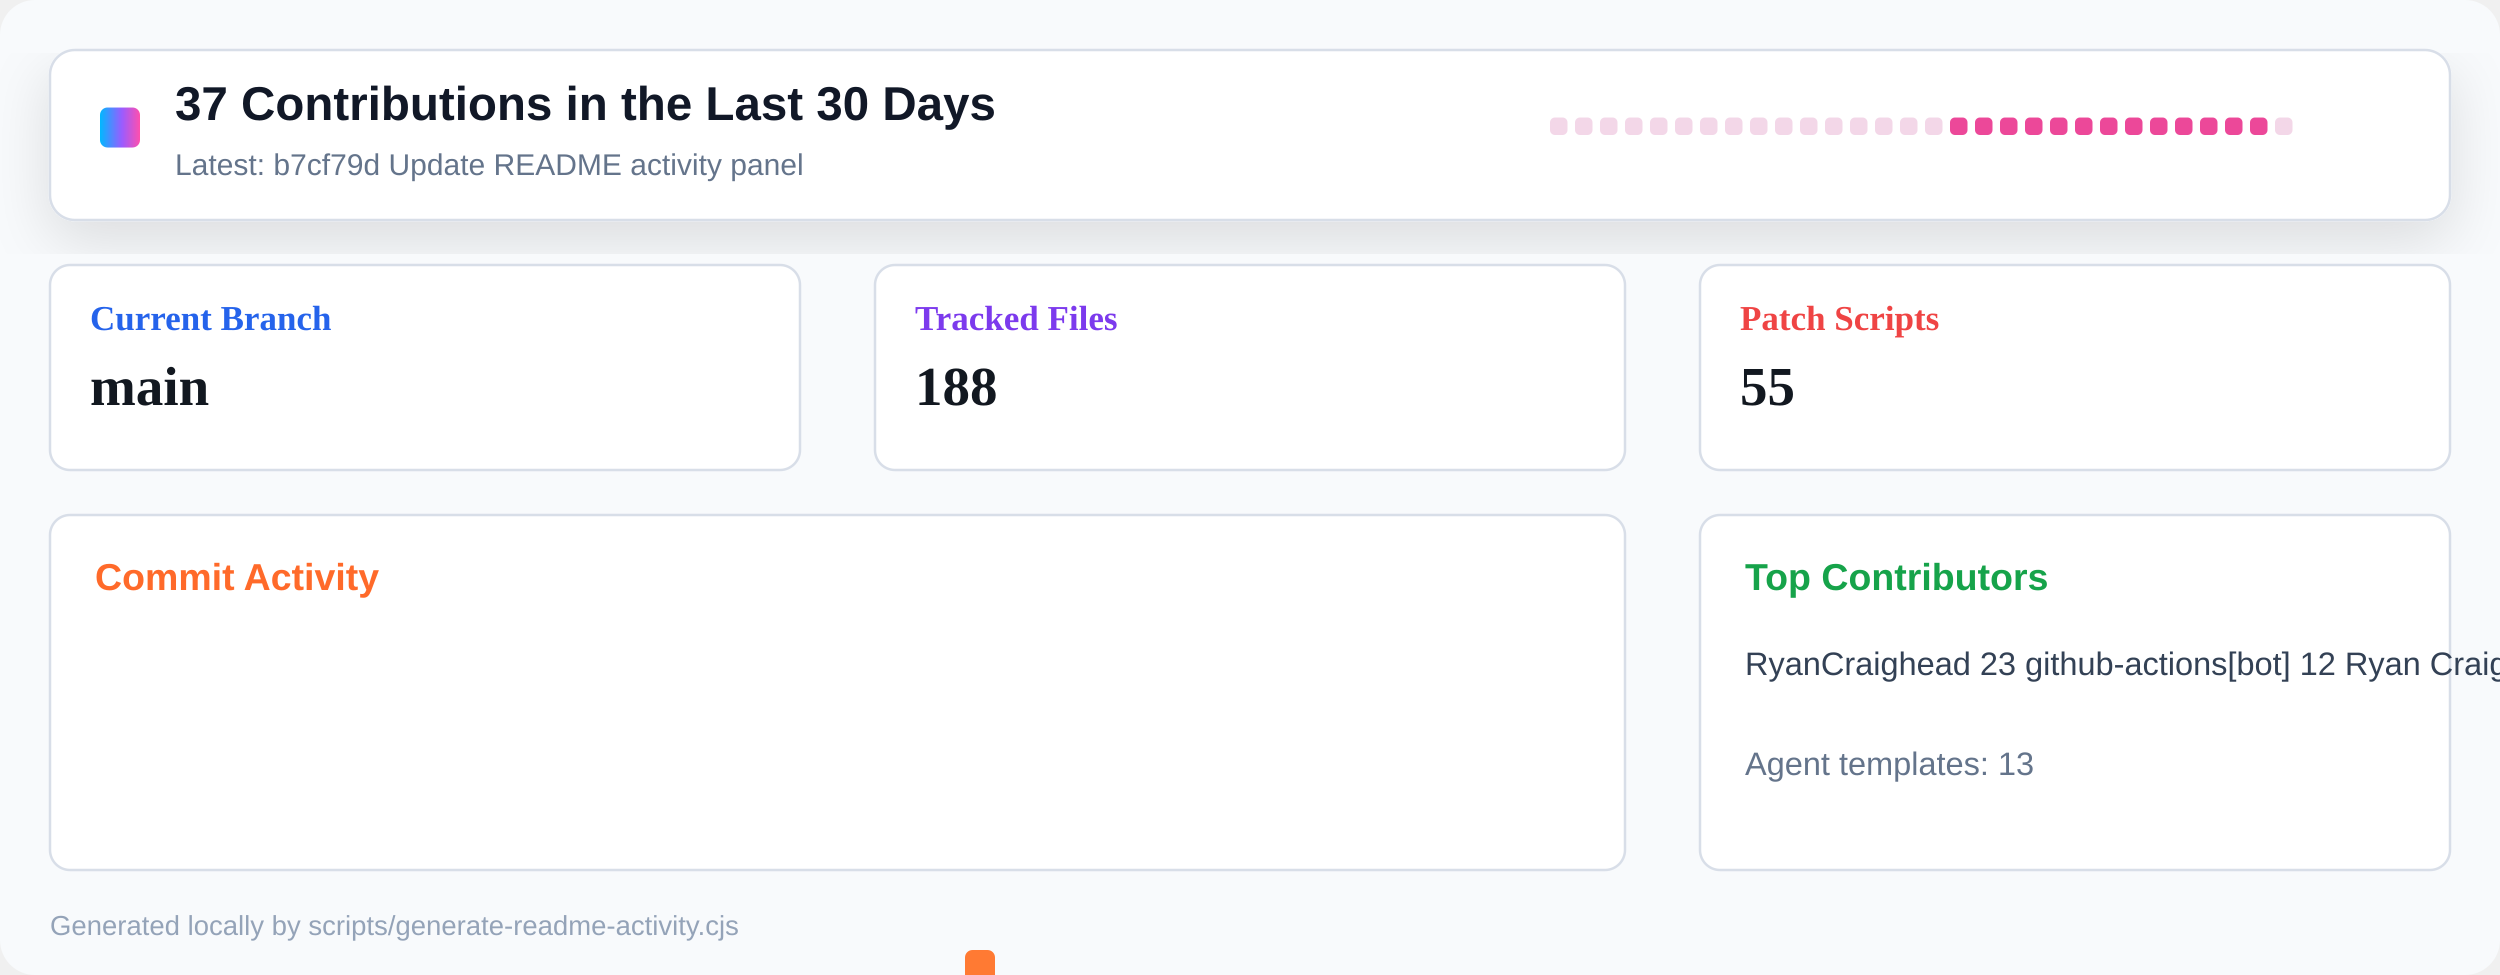
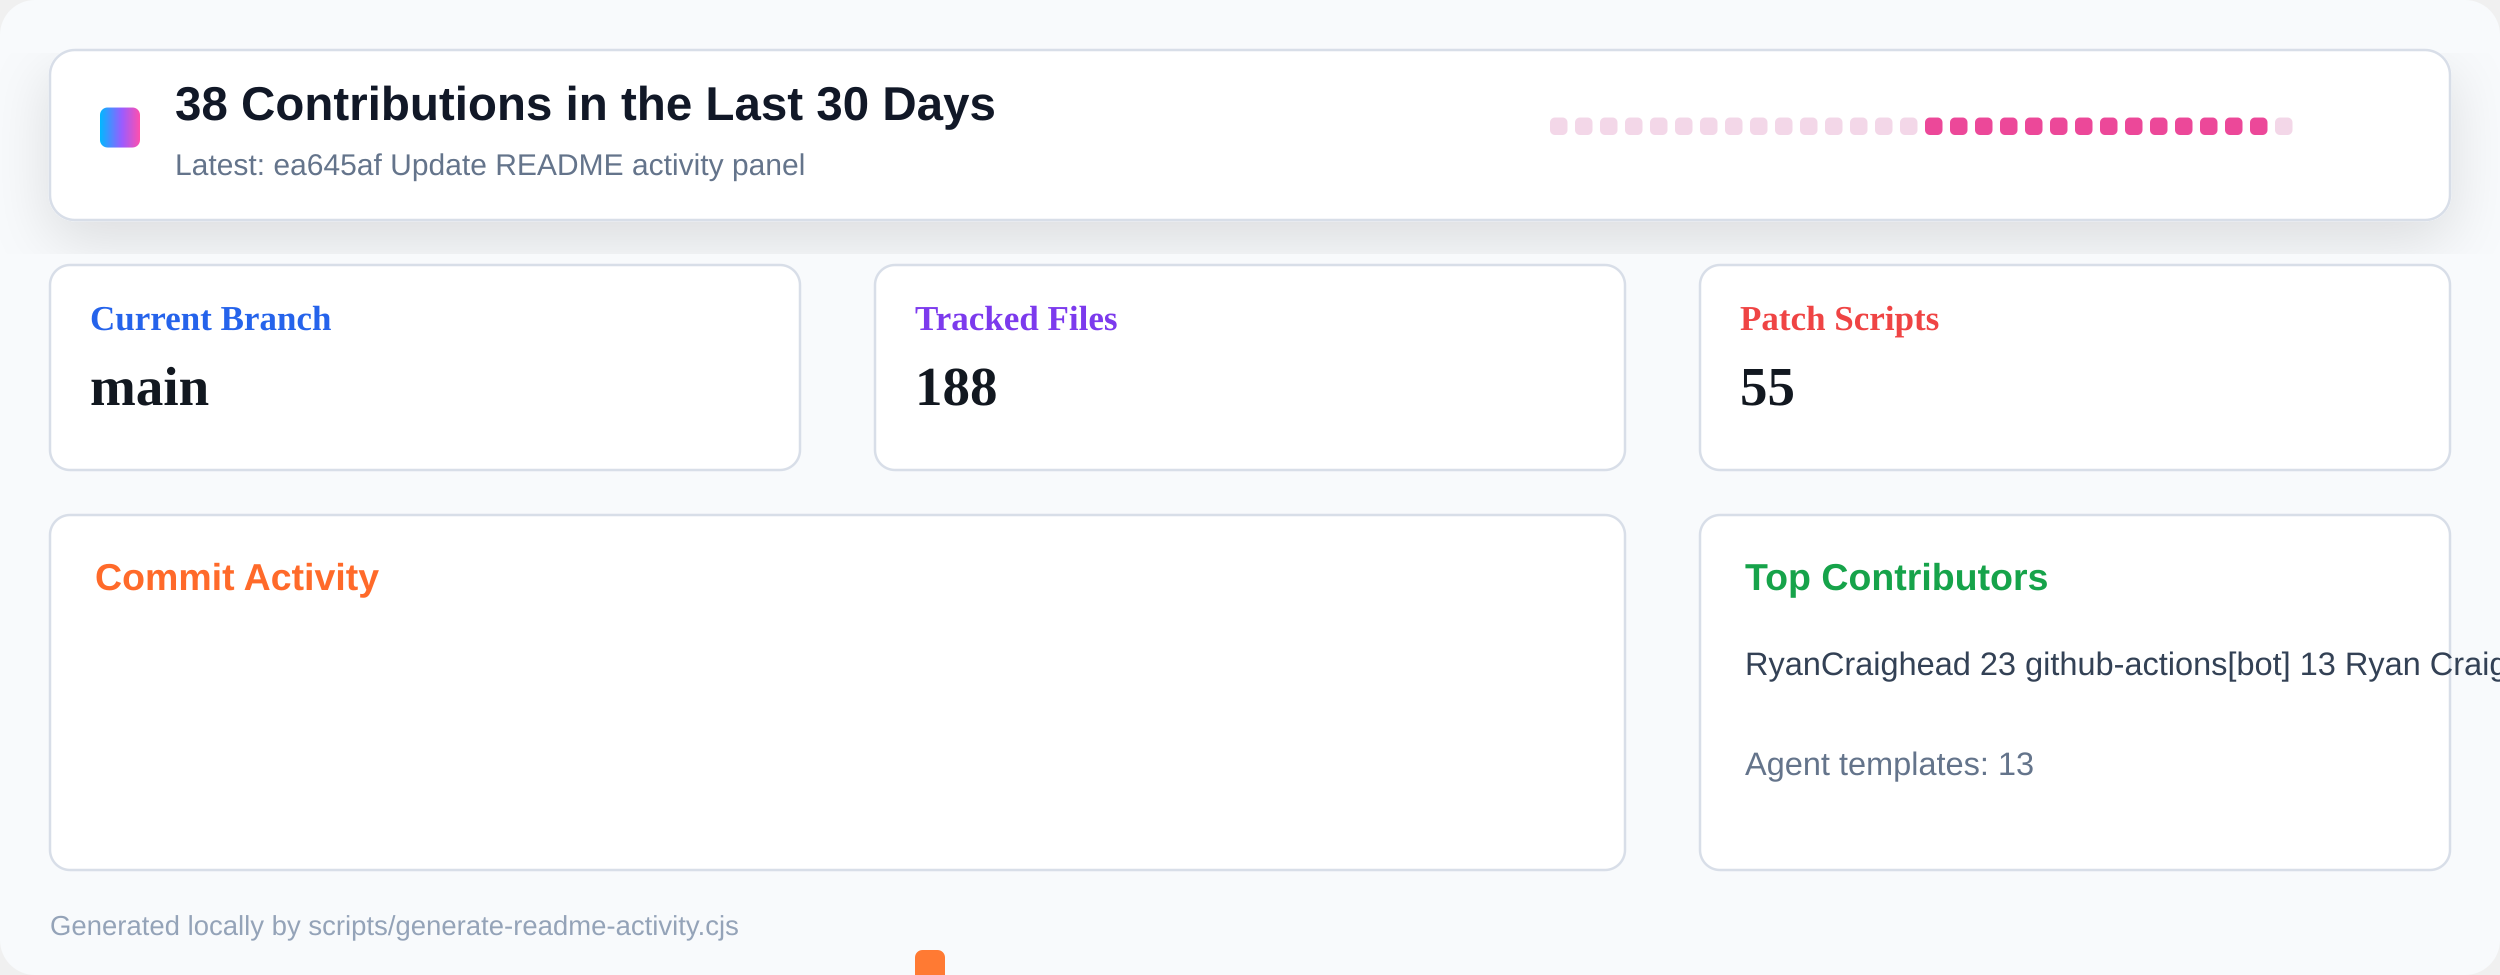
<svg xmlns="http://www.w3.org/2000/svg" width="1000" height="390" viewBox="0 0 1000 390" role="img" aria-label="Repository activity dashboard">
  <defs>
    <linearGradient id="header" x1="0" x2="1" y1="0" y2="0">
      <stop offset="0" stop-color="#00b8ff" />
      <stop offset="0.55" stop-color="#9a5cff" />
      <stop offset="1" stop-color="#ff4fad" />
    </linearGradient>
    <filter id="shadow" x="-10%" y="-10%" width="120%" height="130%">
      <feDropShadow dx="0" dy="8" stdDeviation="12" flood-color="#0b1020" flood-opacity="0.12" />
    </filter>
  </defs>
  <rect width="1000" height="390" rx="14" fill="#f8fafc" />
  <rect x="20" y="20" width="960" height="68" rx="10" fill="#ffffff" stroke="#d8dee8" filter="url(#shadow)" />
  <rect x="40" y="43" width="16" height="16" rx="3" fill="url(#header)" />
-   <text x="70" y="48" font-family="Segoe UI, Arial, sans-serif" font-size="19" font-weight="800" fill="#111827">37 Contributions in the Last 30 Days</text>
-   <text x="70" y="70" font-family="Segoe UI, Arial, sans-serif" font-size="12" fill="#64748b">Latest: b7cf79d Update README activity panel</text>
+   <text x="70" y="48" font-family="Segoe UI, Arial, sans-serif" font-size="19" font-weight="800" fill="#111827">38 Contributions in the Last 30 Days</text>
+   <text x="70" y="70" font-family="Segoe UI, Arial, sans-serif" font-size="12" fill="#64748b">Latest: ea645af Update README activity panel</text>
  <g transform="translate(620 47)">
    <rect x="0" y="0" width="7" height="7" rx="2" fill="#f3d7e8" />
    <rect x="10" y="0" width="7" height="7" rx="2" fill="#f3d7e8" />
    <rect x="20" y="0" width="7" height="7" rx="2" fill="#f3d7e8" />
    <rect x="30" y="0" width="7" height="7" rx="2" fill="#f3d7e8" />
    <rect x="40" y="0" width="7" height="7" rx="2" fill="#f3d7e8" />
    <rect x="50" y="0" width="7" height="7" rx="2" fill="#f3d7e8" />
    <rect x="60" y="0" width="7" height="7" rx="2" fill="#f3d7e8" />
    <rect x="70" y="0" width="7" height="7" rx="2" fill="#f3d7e8" />
    <rect x="80" y="0" width="7" height="7" rx="2" fill="#f3d7e8" />
    <rect x="90" y="0" width="7" height="7" rx="2" fill="#f3d7e8" />
    <rect x="100" y="0" width="7" height="7" rx="2" fill="#f3d7e8" />
    <rect x="110" y="0" width="7" height="7" rx="2" fill="#f3d7e8" />
    <rect x="120" y="0" width="7" height="7" rx="2" fill="#f3d7e8" />
    <rect x="130" y="0" width="7" height="7" rx="2" fill="#f3d7e8" />
    <rect x="140" y="0" width="7" height="7" rx="2" fill="#f3d7e8" />
-     <rect x="150" y="0" width="7" height="7" rx="2" fill="#f3d7e8" />
+     <rect x="150" y="0" width="7" height="7" rx="2" fill="#ec4899" />
    <rect x="160" y="0" width="7" height="7" rx="2" fill="#ec4899" />
    <rect x="170" y="0" width="7" height="7" rx="2" fill="#ec4899" />
    <rect x="180" y="0" width="7" height="7" rx="2" fill="#ec4899" />
    <rect x="190" y="0" width="7" height="7" rx="2" fill="#ec4899" />
    <rect x="200" y="0" width="7" height="7" rx="2" fill="#ec4899" />
    <rect x="210" y="0" width="7" height="7" rx="2" fill="#ec4899" />
    <rect x="220" y="0" width="7" height="7" rx="2" fill="#ec4899" />
    <rect x="230" y="0" width="7" height="7" rx="2" fill="#ec4899" />
    <rect x="240" y="0" width="7" height="7" rx="2" fill="#ec4899" />
    <rect x="250" y="0" width="7" height="7" rx="2" fill="#ec4899" />
    <rect x="260" y="0" width="7" height="7" rx="2" fill="#ec4899" />
    <rect x="270" y="0" width="7" height="7" rx="2" fill="#ec4899" />
    <rect x="280" y="0" width="7" height="7" rx="2" fill="#ec4899" />
    <rect x="290" y="0" width="7" height="7" rx="2" fill="#f3d7e8" />
  </g>
  <g transform="translate(20 106)">
    <rect width="300" height="82" rx="8" fill="#ffffff" stroke="#d8dee8" />
    <text x="16" y="26" font-size="14" font-weight="700" fill="#2563eb">Current Branch</text>
    <text x="16" y="56" font-size="22" font-weight="800" fill="#121820">main</text>
  </g>
  <g transform="translate(350 106)">
    <rect width="300" height="82" rx="8" fill="#ffffff" stroke="#d8dee8" />
    <text x="16" y="26" font-size="14" font-weight="700" fill="#7c3aed">Tracked Files</text>
    <text x="16" y="56" font-size="22" font-weight="800" fill="#121820">188</text>
  </g>
  <g transform="translate(680 106)">
    <rect width="300" height="82" rx="8" fill="#ffffff" stroke="#d8dee8" />
    <text x="16" y="26" font-size="14" font-weight="700" fill="#ef4444">Patch Scripts</text>
    <text x="16" y="56" font-size="22" font-weight="800" fill="#121820">55</text>
  </g>
  <g transform="translate(20 206)">
    <rect width="630" height="142" rx="8" fill="#ffffff" stroke="#d8dee8" />
    <text x="18" y="30" font-family="Segoe UI, Arial, sans-serif" font-size="15" font-weight="800" fill="#ff6a2a">Commit Activity</text>
    <rect x="26" y="255" width="12" height="5" rx="3" fill="#e8edf4" />
    <rect x="46" y="255" width="12" height="5" rx="3" fill="#e8edf4" />
    <rect x="66" y="255" width="12" height="5" rx="3" fill="#e8edf4" />
    <rect x="86" y="255" width="12" height="5" rx="3" fill="#e8edf4" />
    <rect x="106" y="255" width="12" height="5" rx="3" fill="#e8edf4" />
    <rect x="126" y="255" width="12" height="5" rx="3" fill="#e8edf4" />
    <rect x="146" y="255" width="12" height="5" rx="3" fill="#e8edf4" />
    <rect x="166" y="255" width="12" height="5" rx="3" fill="#e8edf4" />
    <rect x="186" y="255" width="12" height="5" rx="3" fill="#e8edf4" />
    <rect x="206" y="255" width="12" height="5" rx="3" fill="#e8edf4" />
    <rect x="226" y="255" width="12" height="5" rx="3" fill="#e8edf4" />
    <rect x="246" y="255" width="12" height="5" rx="3" fill="#e8edf4" />
    <rect x="266" y="255" width="12" height="5" rx="3" fill="#e8edf4" />
    <rect x="286" y="255" width="12" height="5" rx="3" fill="#e8edf4" />
    <rect x="306" y="255" width="12" height="5" rx="3" fill="#e8edf4" />
-     <rect x="326" y="255" width="12" height="5" rx="3" fill="#e8edf4" />
-     <rect x="346" y="252" width="12" height="8" rx="3" fill="#ff7a33" />
-     <rect x="366" y="174" width="12" height="86" rx="3" fill="#ff7a33" />
-     <rect x="386" y="248" width="12" height="12" rx="3" fill="#ff7a33" />
+     <rect x="326" y="252" width="12" height="8" rx="3" fill="#ff7a33" />
+     <rect x="346" y="174" width="12" height="86" rx="3" fill="#ff7a33" />
+     <rect x="366" y="248" width="12" height="12" rx="3" fill="#ff7a33" />
+     <rect x="386" y="255" width="12" height="5" rx="3" fill="#ff7a33" />
    <rect x="406" y="255" width="12" height="5" rx="3" fill="#ff7a33" />
    <rect x="426" y="255" width="12" height="5" rx="3" fill="#ff7a33" />
    <rect x="446" y="255" width="12" height="5" rx="3" fill="#ff7a33" />
    <rect x="466" y="255" width="12" height="5" rx="3" fill="#ff7a33" />
    <rect x="486" y="255" width="12" height="5" rx="3" fill="#ff7a33" />
    <rect x="506" y="255" width="12" height="5" rx="3" fill="#ff7a33" />
    <rect x="526" y="255" width="12" height="5" rx="3" fill="#ff7a33" />
    <rect x="546" y="255" width="12" height="5" rx="3" fill="#ff7a33" />
    <rect x="566" y="255" width="12" height="5" rx="3" fill="#ff7a33" />
    <rect x="586" y="255" width="12" height="5" rx="3" fill="#ff7a33" />
    <rect x="606" y="255" width="12" height="5" rx="3" fill="#e8edf4" />
  </g>
  <g transform="translate(680 206)">
    <rect width="300" height="142" rx="8" fill="#ffffff" stroke="#d8dee8" />
    <text x="18" y="30" font-family="Segoe UI, Arial, sans-serif" font-size="15" font-weight="800" fill="#16a34a">Top Contributors</text>
-     <text x="18" y="64" font-family="Segoe UI, Arial, sans-serif" font-size="13" fill="#334155">RyanCraighead 23   github-actions[bot] 12   Ryan Craighead 2</text>
+     <text x="18" y="64" font-family="Segoe UI, Arial, sans-serif" font-size="13" fill="#334155">RyanCraighead 23   github-actions[bot] 13   Ryan Craighead 2</text>
    <text x="18" y="104" font-family="Segoe UI, Arial, sans-serif" font-size="13" fill="#64748b">Agent templates: 13</text>
  </g>
  <text x="20" y="374" font-family="Segoe UI, Arial, sans-serif" font-size="11" fill="#94a3b8">Generated locally by scripts/generate-readme-activity.cjs</text>
</svg>
